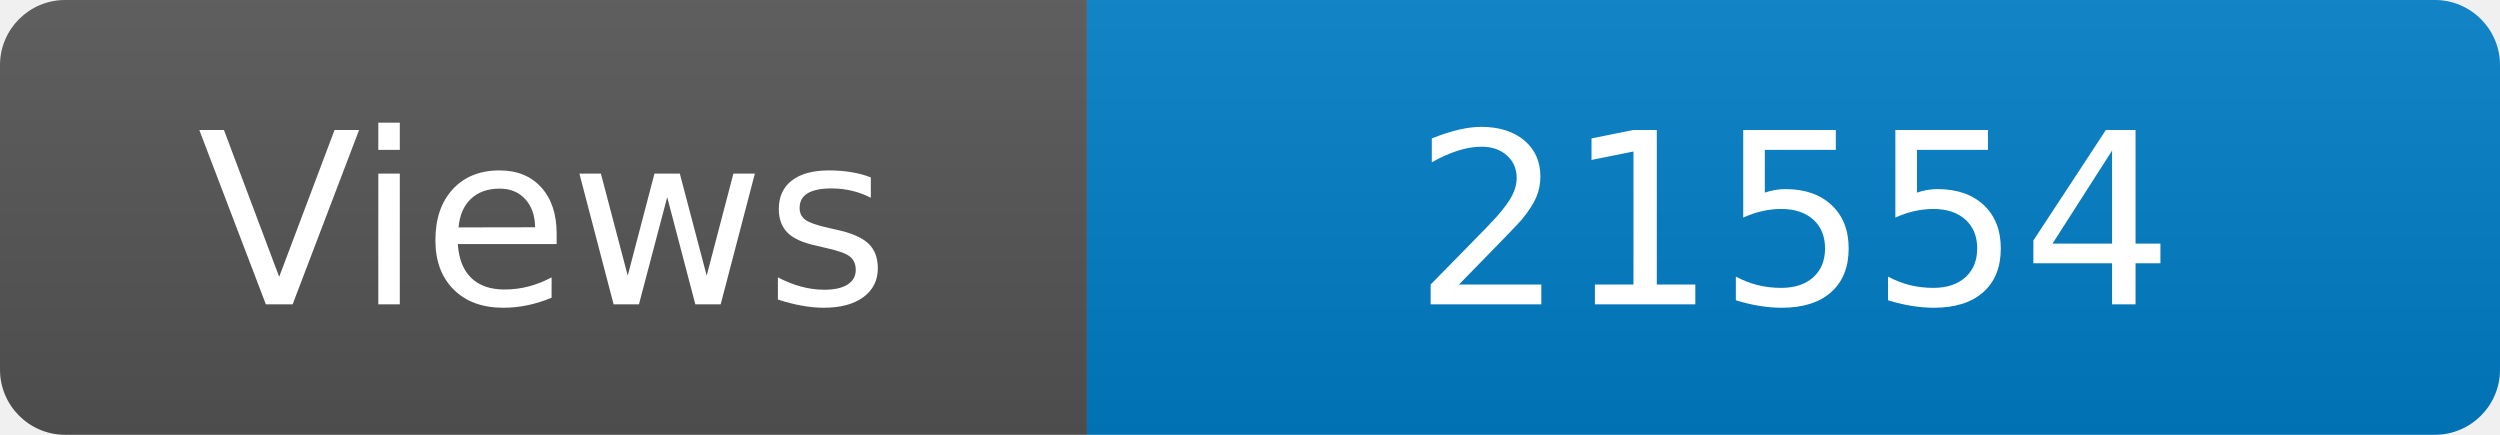
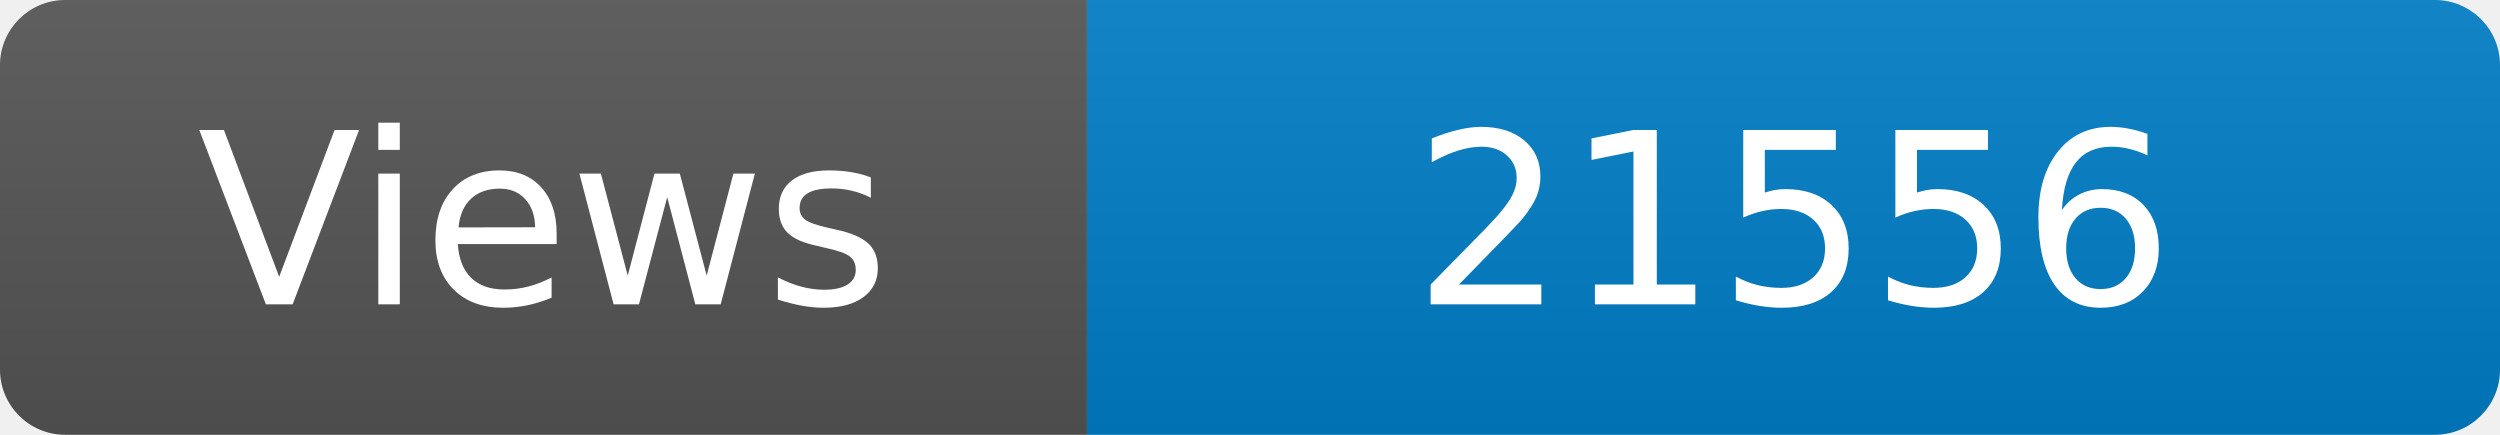
<svg xmlns="http://www.w3.org/2000/svg" width="115" height="20" role="img" aria-label="Maintained?: yes">
  <linearGradient id="s" x2="0" y2="100%">
    <stop offset="0" stop-color="#bbb" stop-opacity=".1" />
    <stop offset="1" stop-opacity=".1" />
  </linearGradient>
  <clipPath id="r">
    <rect width="115" height="20" rx="3" fill="#fff" />
  </clipPath>
  <g clip-path="url(#r)">
    <rect width="50" height="20" fill="#555" />
    <rect x="50" width="160" height="20" fill="#007ec6" />
    <rect width="115" height="20" fill="url(#s)" />
  </g>
  <g fill="#fff" text-anchor="middle" font-family="Verdana,Geneva,DejaVu Sans,sans-serif" font-size="110">
    <text x="250" y="140" transform="scale(.1)" fill="#fff">Views</text>
-     <text x="825" y="140" transform="scale(.1)" fill="#fff">21554</text>
+     <text x="825" y="140" transform="scale(.1)" fill="#fff">21556</text>
  </g>
</svg>
